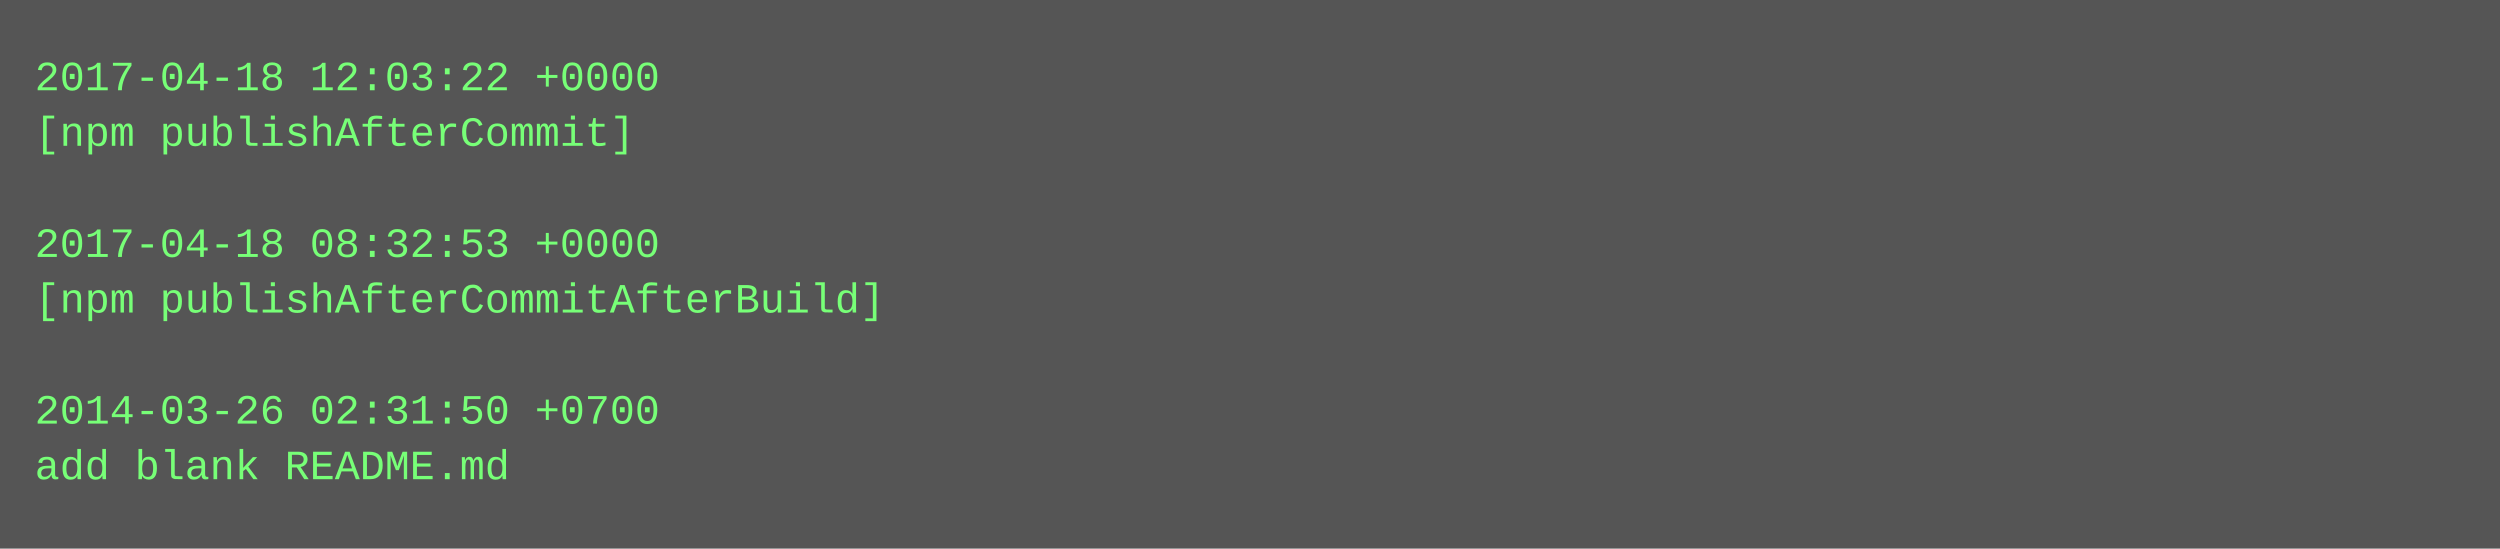
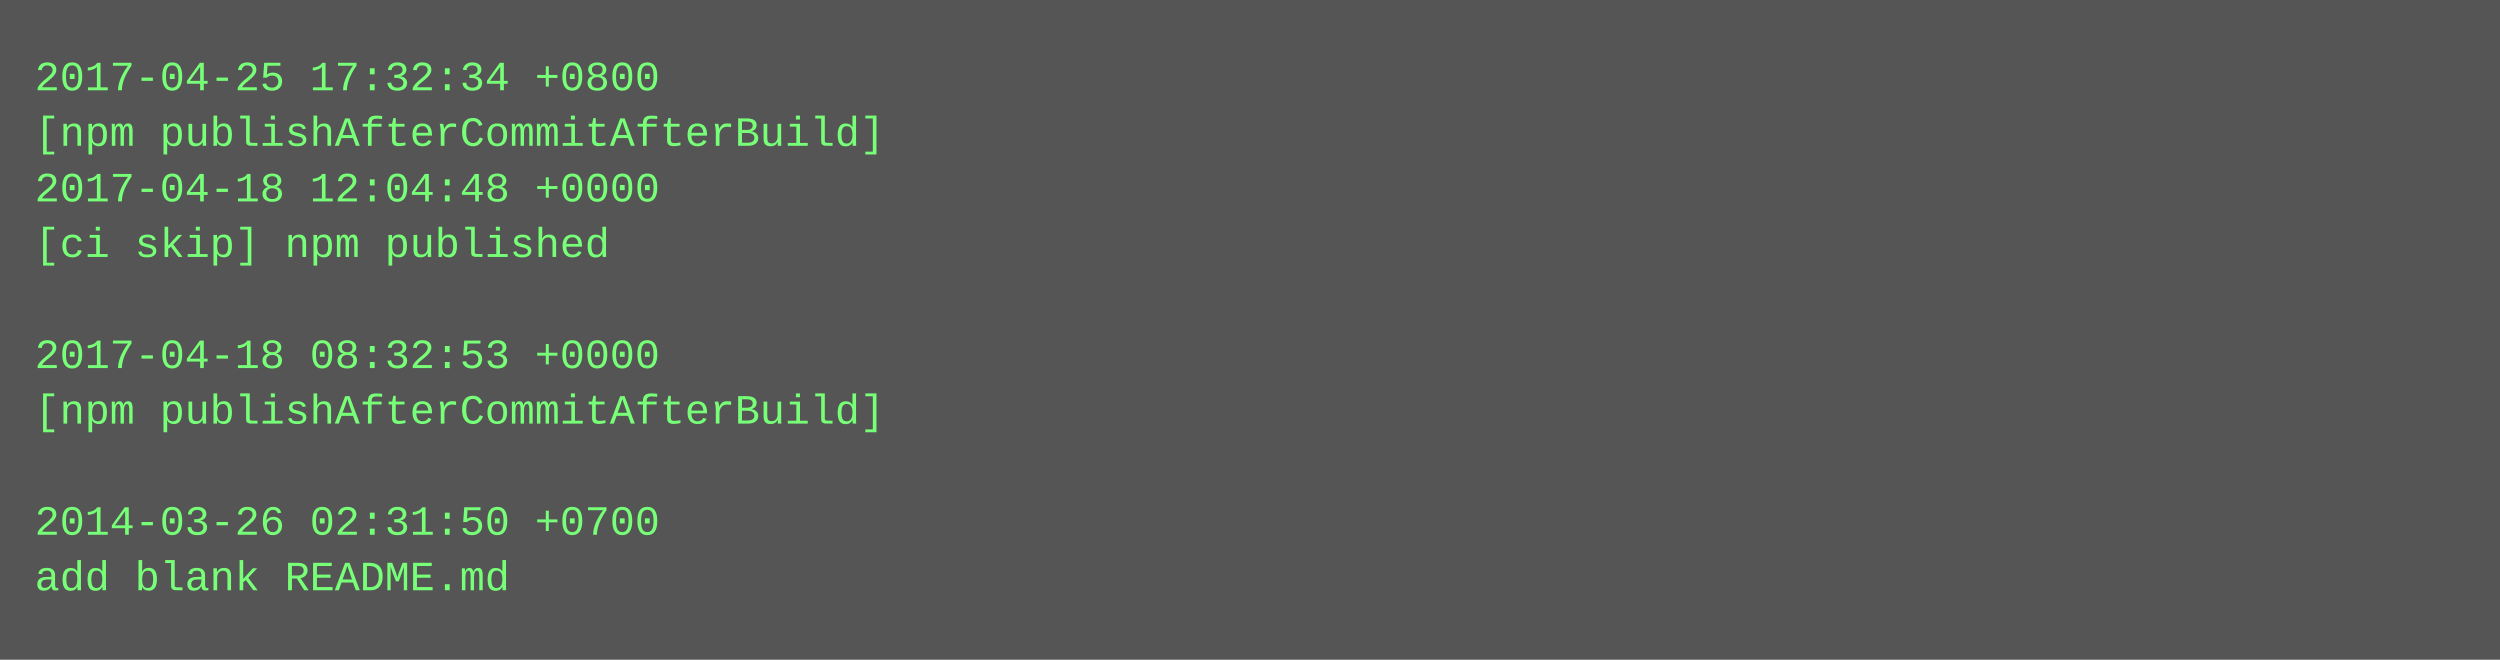
- <svg xmlns="http://www.w3.org/2000/svg" height="158" width="720">
-   <rect height="158" fill="#555" width="720" />
+ <svg xmlns="http://www.w3.org/2000/svg" height="190" width="720">
+   <rect height="190" fill="#555" width="720" />
  <text fill="#7f7" font-family="Courier New" font-size="12" xml:space="preserve">
-     <tspan x="10" y="26">2017-04-18 12:03:22 +0000</tspan>
-     <tspan x="10" y="42">[npm publishAfterCommit]</tspan>
-     <tspan x="10" y="58" />
-     <tspan x="10" y="74">2017-04-18 08:32:53 +0000</tspan>
-     <tspan x="10" y="90">[npm publishAfterCommitAfterBuild]</tspan>
-     <tspan x="10" y="106" />
-     <tspan x="10" y="122">2014-03-26 02:31:50 +0700</tspan>
-     <tspan x="10" y="138">add blank README.md</tspan>
+     <tspan x="10" y="26">2017-04-25 17:32:34 +0800</tspan>
+     <tspan x="10" y="42">[npm publishAfterCommitAfterBuild]</tspan>
+     <tspan x="10" y="58">2017-04-18 12:04:48 +0000</tspan>
+     <tspan x="10" y="74">[ci skip] npm published</tspan>
+     <tspan x="10" y="90" />
+     <tspan x="10" y="106">2017-04-18 08:32:53 +0000</tspan>
+     <tspan x="10" y="122">[npm publishAfterCommitAfterBuild]</tspan>
+     <tspan x="10" y="138" />
+     <tspan x="10" y="154">2014-03-26 02:31:50 +0700</tspan>
+     <tspan x="10" y="170">add blank README.md</tspan>
  </text>
</svg>
